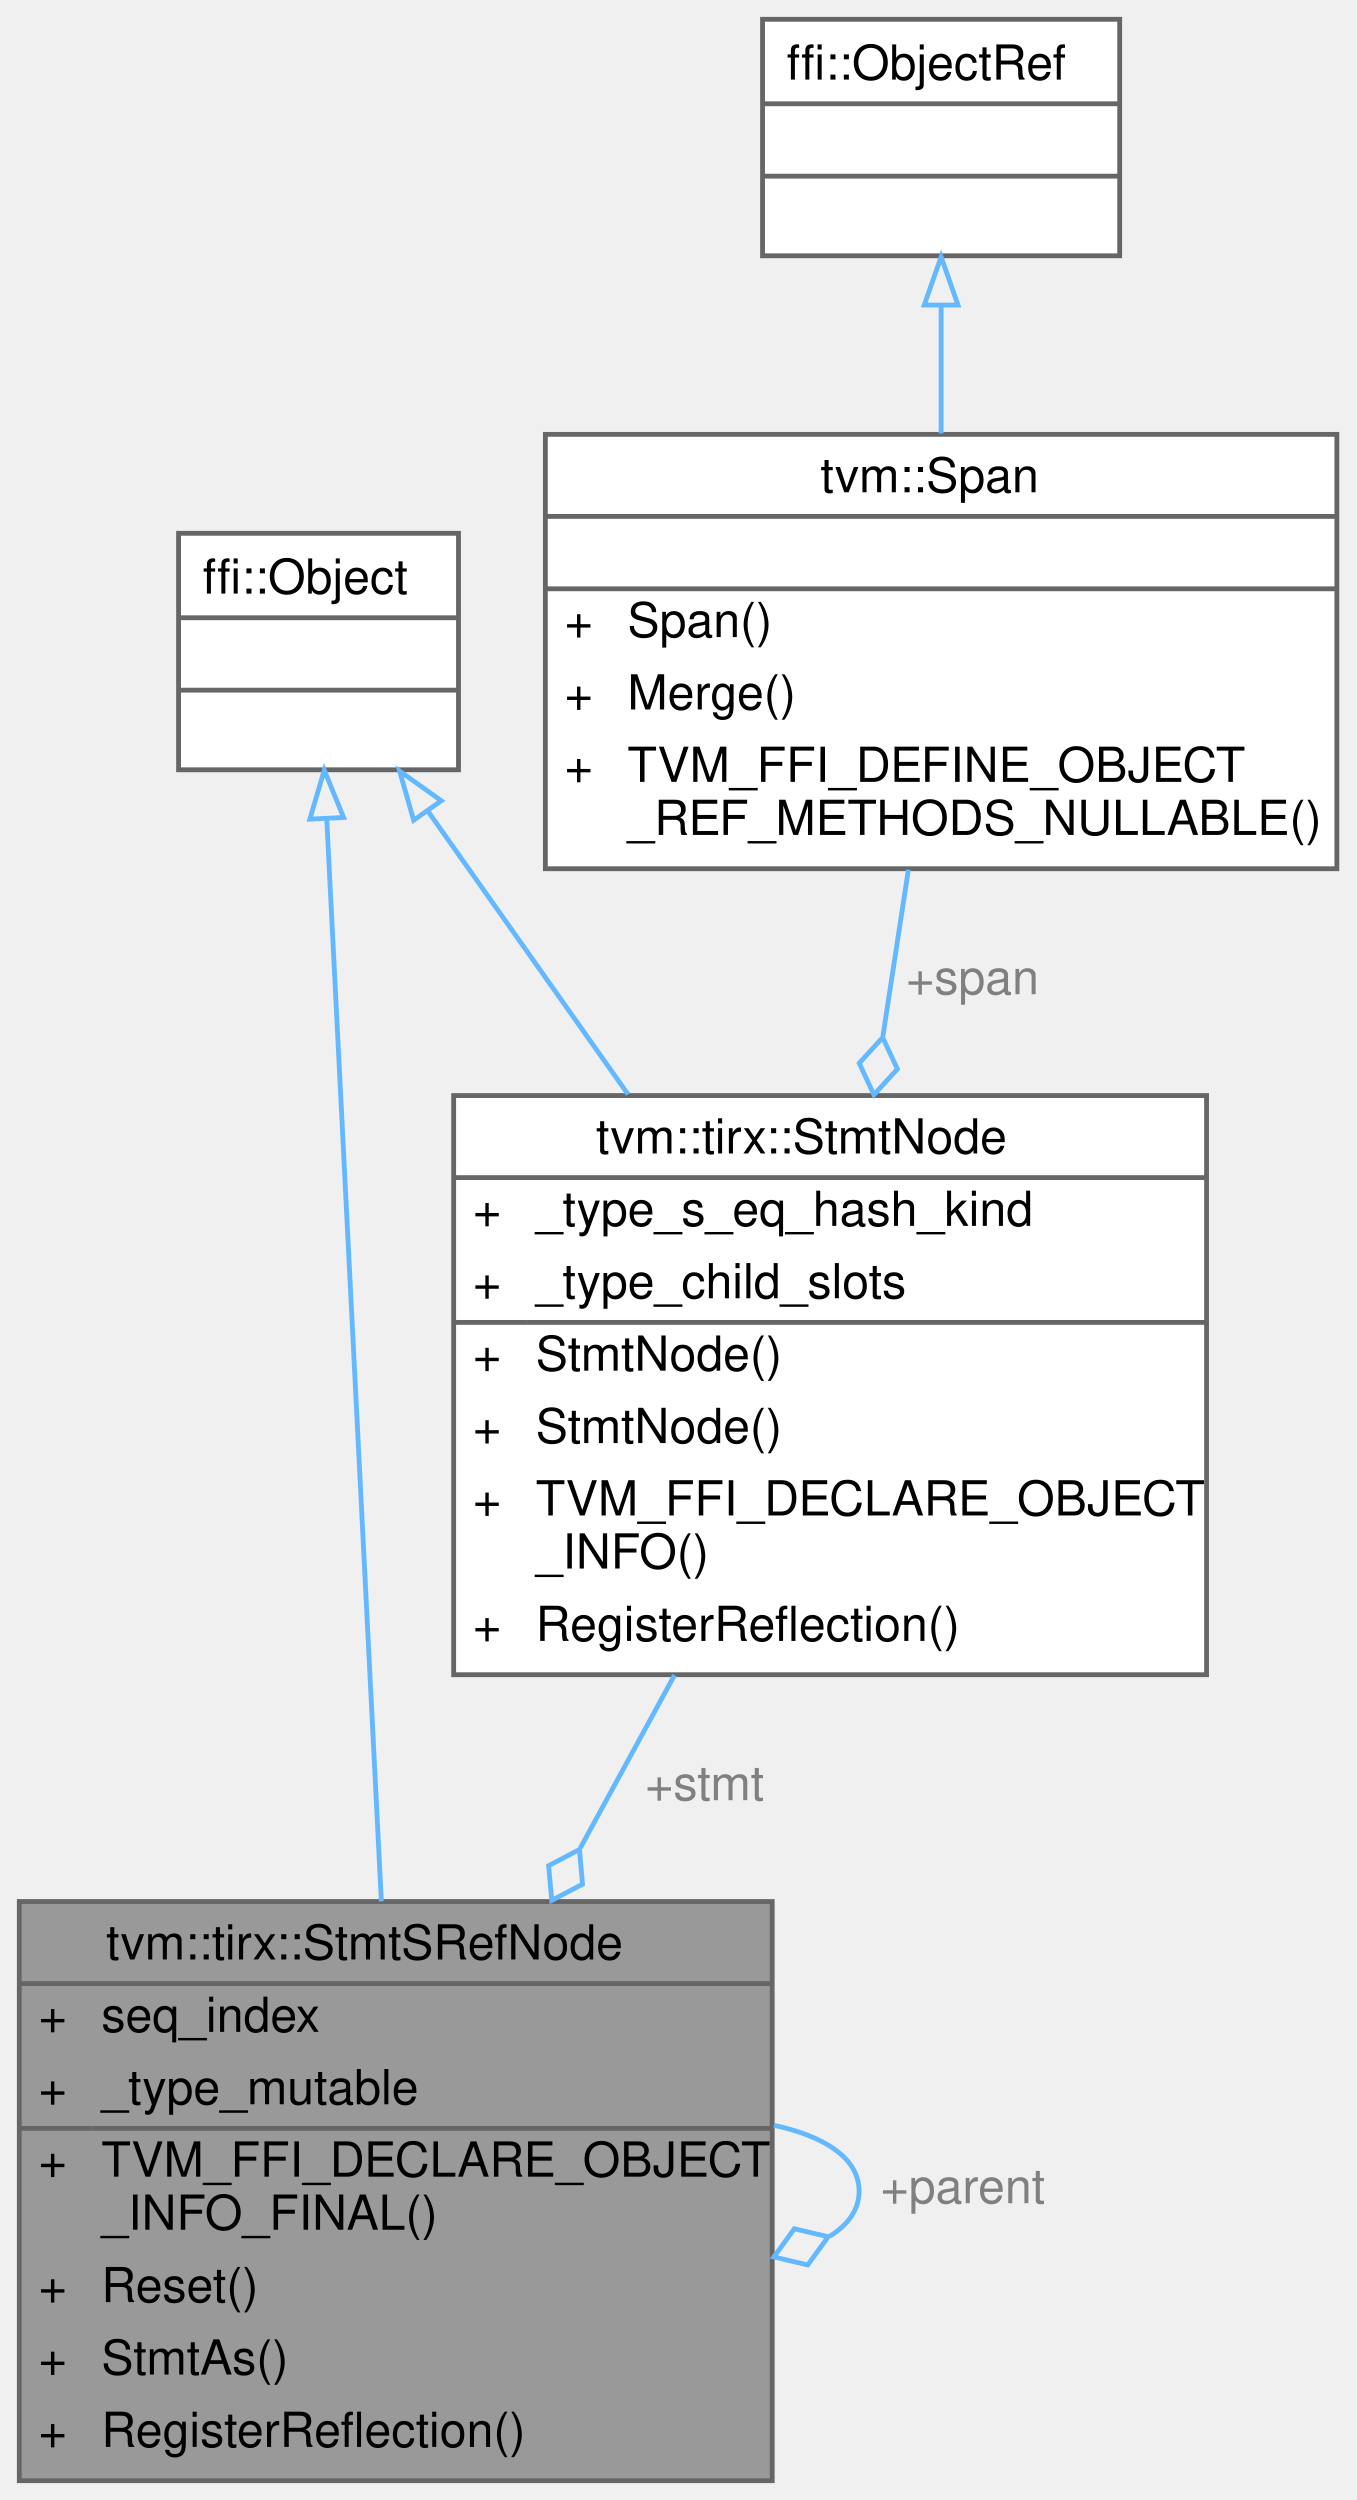
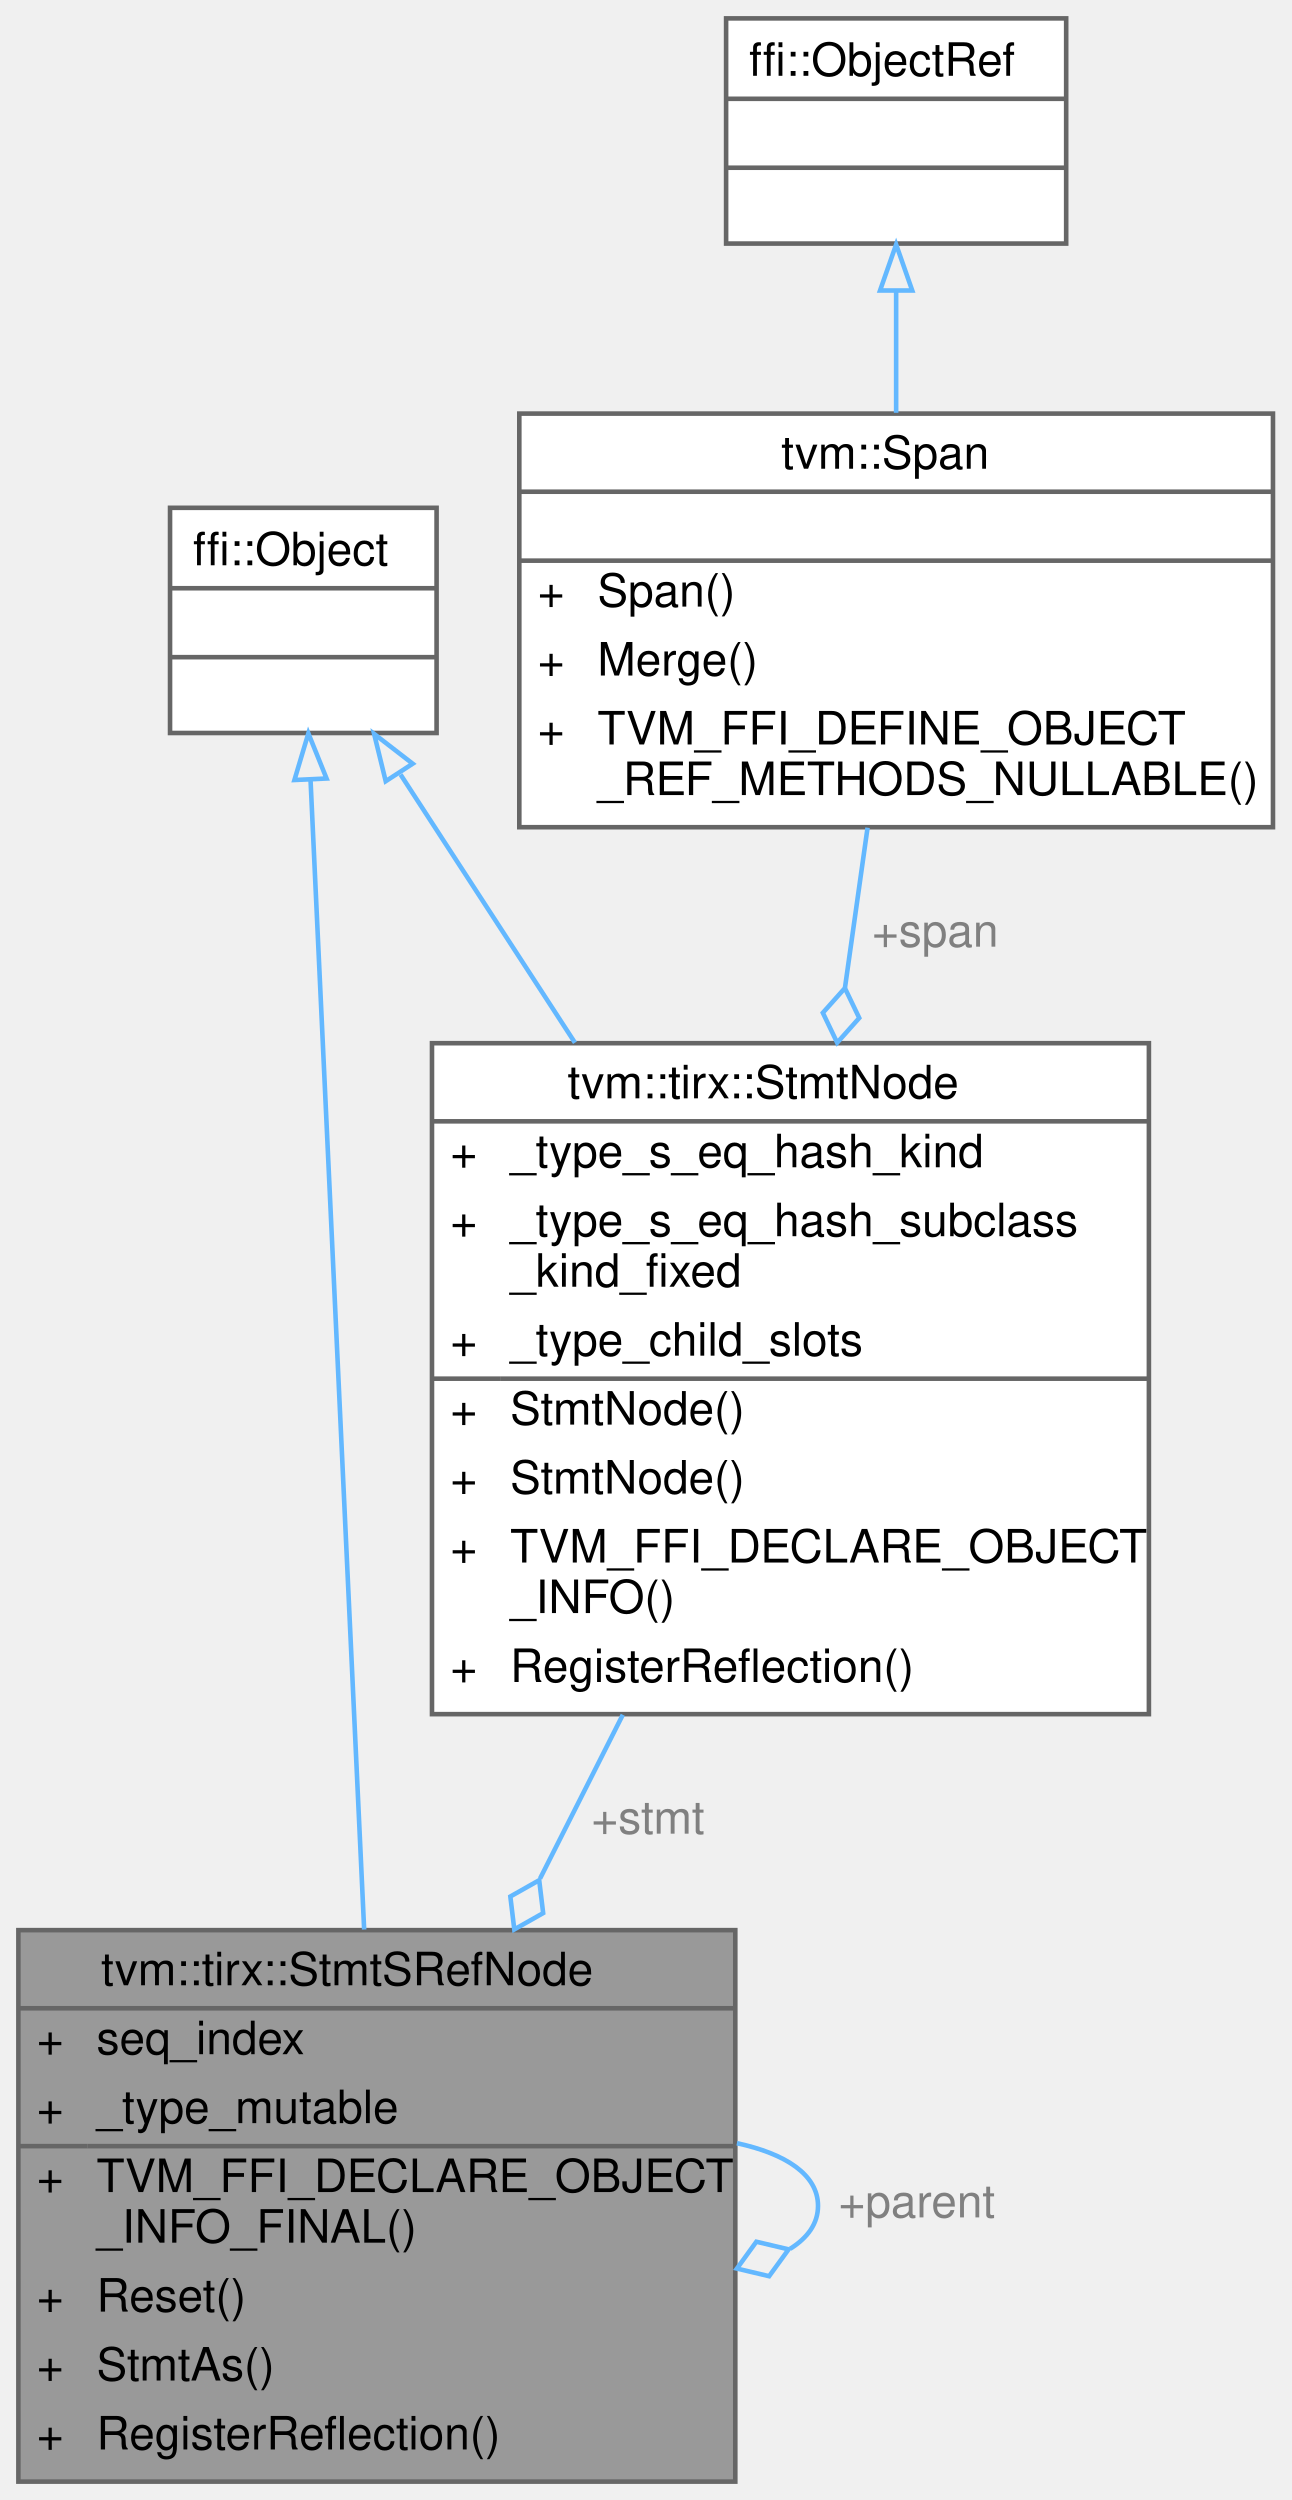
- <svg xmlns="http://www.w3.org/2000/svg" xmlns:xlink="http://www.w3.org/1999/xlink" width="281pt" height="518pt" viewBox="0.00 0.00 281.00 518.00">
-   <g id="graph0" class="graph" transform="scale(1 1) rotate(0) translate(4 514)">
+ <svg xmlns="http://www.w3.org/2000/svg" xmlns:xlink="http://www.w3.org/1999/xlink" width="281pt" height="544pt" viewBox="0.00 0.00 281.00 544.00">
+   <g id="graph0" class="graph" transform="scale(1 1) rotate(0) translate(4 540)">
    <g id="Node000001" class="node">
      <g id="a_Node000001">
        <a xlink:title="An object that refers to schedulable elements (block/for-loop) in TensorIR, aka &quot;sref&quot;.">
          <polygon fill="#999999" stroke="transparent" points="156,-120 0,-120 0,0 156,0 156,-120" />
          <text text-anchor="start" x="18" y="-108" font-family="Helvetica,sans-Serif" font-size="10.00">tvm::tirx::StmtSRefNode</text>
          <text text-anchor="start" x="4" y="-93" font-family="Helvetica,sans-Serif" font-size="10.00">+</text>
          <text text-anchor="start" x="17" y="-93" font-family="Helvetica,sans-Serif" font-size="10.00">seq_index</text>
          <text text-anchor="start" x="4" y="-78" font-family="Helvetica,sans-Serif" font-size="10.00">+</text>
          <text text-anchor="start" x="17" y="-78" font-family="Helvetica,sans-Serif" font-size="10.00">_type_mutable</text>
          <text text-anchor="start" x="4" y="-63" font-family="Helvetica,sans-Serif" font-size="10.00">+</text>
          <text text-anchor="start" x="17" y="-63" font-family="Helvetica,sans-Serif" font-size="10.00">TVM_FFI_DECLARE_OBJECT</text>
          <text text-anchor="start" x="17" y="-52" font-family="Helvetica,sans-Serif" font-size="10.00">_INFO_FINAL()</text>
          <text text-anchor="start" x="4" y="-37" font-family="Helvetica,sans-Serif" font-size="10.00">+</text>
          <text text-anchor="start" x="17" y="-37" font-family="Helvetica,sans-Serif" font-size="10.00">Reset()</text>
          <text text-anchor="start" x="4" y="-22" font-family="Helvetica,sans-Serif" font-size="10.00">+</text>
          <text text-anchor="start" x="17" y="-22" font-family="Helvetica,sans-Serif" font-size="10.00">StmtAs()</text>
          <text text-anchor="start" x="4" y="-7" font-family="Helvetica,sans-Serif" font-size="10.00">+</text>
          <text text-anchor="start" x="17" y="-7" font-family="Helvetica,sans-Serif" font-size="10.00">RegisterReflection()</text>
          <polygon fill="#666666" stroke="#666666" points="0,-103 0,-103 156,-103 156,-103 0,-103" />
          <polygon fill="#666666" stroke="#666666" points="0,-73 0,-73 15,-73 15,-73 0,-73" />
          <polygon fill="#666666" stroke="#666666" points="15,-73 15,-73 156,-73 156,-73 15,-73" />
          <polygon fill="none" stroke="#666666" points="0,0 0,-120 156,-120 156,0 0,0" />
        </a>
      </g>
    </g>
    <g id="edge6_Node000001_Node000001" class="edge">
      <g id="a_edge6_Node000001_Node000001">
        <a xlink:title=" ">
          <path fill="none" stroke="#63b8ff" d="M156.35,-73.64C166.94,-71.35 174,-66.81 174,-60 174,-56.17 171.77,-53.06 167.93,-50.66" />
          <polygon fill="none" stroke="#63b8ff" points="167.6,-50.54 160.58,-52.2 156.35,-46.36 163.36,-44.7 167.6,-50.54" />
        </a>
      </g>
      <text text-anchor="middle" x="195.5" y="-57.5" font-family="Helvetica,sans-Serif" font-size="10.00" fill="grey"> +parent</text>
    </g>
    <g id="Node000002" class="node">
      <g id="a_Node000002">
        <a xlink:title=" ">
-           <polygon fill="white" stroke="transparent" points="91,-403.5 33,-403.5 33,-354.5 91,-354.5 91,-403.5" />
-           <text text-anchor="start" x="38" y="-391" font-family="Helvetica,sans-Serif" font-size="10.00">ffi::Object</text>
-           <text text-anchor="start" x="60" y="-376" font-family="Helvetica,sans-Serif" font-size="10.00"> </text>
-           <text text-anchor="start" x="60" y="-361" font-family="Helvetica,sans-Serif" font-size="10.00"> </text>
-           <polygon fill="#666666" stroke="#666666" points="33,-386 33,-386 91,-386 91,-386 33,-386" />
-           <polygon fill="#666666" stroke="#666666" points="33,-371 33,-371 91,-371 91,-371 33,-371" />
-           <polygon fill="none" stroke="#666666" points="33,-354.5 33,-403.5 91,-403.5 91,-354.5 33,-354.5" />
+           <polygon fill="white" stroke="transparent" points="91,-429.5 33,-429.5 33,-380.5 91,-380.5 91,-429.5" />
+           <text text-anchor="start" x="38" y="-417" font-family="Helvetica,sans-Serif" font-size="10.00">ffi::Object</text>
+           <text text-anchor="start" x="60" y="-402" font-family="Helvetica,sans-Serif" font-size="10.00"> </text>
+           <text text-anchor="start" x="60" y="-387" font-family="Helvetica,sans-Serif" font-size="10.00"> </text>
+           <polygon fill="#666666" stroke="#666666" points="33,-412 33,-412 91,-412 91,-412 33,-412" />
+           <polygon fill="#666666" stroke="#666666" points="33,-397 33,-397 91,-397 91,-397 33,-397" />
+           <polygon fill="none" stroke="#666666" points="33,-380.5 33,-429.5 91,-429.5 91,-380.5 33,-380.5" />
        </a>
      </g>
    </g>
    <g id="edge1_Node000001_Node000002" class="edge">
      <g id="a_edge1_Node000001_Node000002">
        <a xlink:title=" ">
-           <path fill="none" stroke="#63b8ff" d="M63.71,-344.14C66.41,-290.69 71.69,-186.04 75.02,-120.03" />
-           <polygon fill="none" stroke="#63b8ff" points="60.2,-344.27 63.19,-354.43 67.19,-344.62 60.2,-344.27" />
+           <path fill="none" stroke="#63b8ff" d="M63.57,-370.32C66.28,-312.2 71.87,-192.39 75.24,-120.13" />
+           <polygon fill="none" stroke="#63b8ff" points="60.07,-370.27 63.1,-380.42 67.06,-370.6 60.07,-370.27" />
        </a>
      </g>
    </g>
    <g id="Node000003" class="node">
      <g id="a_Node000003">
        <a xlink:href="classtvm_1_1tirx_1_1StmtNode.html" target="_top" xlink:title="Base node of all statements.">
-           <polygon fill="white" stroke="transparent" points="246,-287 90,-287 90,-167 246,-167 246,-287" />
-           <text text-anchor="start" x="119.5" y="-275" font-family="Helvetica,sans-Serif" font-size="10.00">tvm::tirx::StmtNode</text>
-           <text text-anchor="start" x="94" y="-260" font-family="Helvetica,sans-Serif" font-size="10.00">+</text>
-           <text text-anchor="start" x="107" y="-260" font-family="Helvetica,sans-Serif" font-size="10.00">_type_s_eq_hash_kind</text>
+           <polygon fill="white" stroke="transparent" points="246,-313 90,-313 90,-167 246,-167 246,-313" />
+           <text text-anchor="start" x="119.5" y="-301" font-family="Helvetica,sans-Serif" font-size="10.00">tvm::tirx::StmtNode</text>
+           <text text-anchor="start" x="94" y="-286" font-family="Helvetica,sans-Serif" font-size="10.00">+</text>
+           <text text-anchor="start" x="107" y="-286" font-family="Helvetica,sans-Serif" font-size="10.00">_type_s_eq_hash_kind</text>
+           <text text-anchor="start" x="94" y="-271" font-family="Helvetica,sans-Serif" font-size="10.00">+</text>
+           <text text-anchor="start" x="107" y="-271" font-family="Helvetica,sans-Serif" font-size="10.00">_type_s_eq_hash_subclass</text>
+           <text text-anchor="start" x="107" y="-260" font-family="Helvetica,sans-Serif" font-size="10.00">_kind_fixed</text>
          <text text-anchor="start" x="94" y="-245" font-family="Helvetica,sans-Serif" font-size="10.00">+</text>
          <text text-anchor="start" x="107" y="-245" font-family="Helvetica,sans-Serif" font-size="10.00">_type_child_slots</text>
          <text text-anchor="start" x="94" y="-230" font-family="Helvetica,sans-Serif" font-size="10.00">+</text>
          <text text-anchor="start" x="107" y="-230" font-family="Helvetica,sans-Serif" font-size="10.00">StmtNode()</text>
          <text text-anchor="start" x="94" y="-215" font-family="Helvetica,sans-Serif" font-size="10.00">+</text>
          <text text-anchor="start" x="107" y="-215" font-family="Helvetica,sans-Serif" font-size="10.00">StmtNode()</text>
          <text text-anchor="start" x="94" y="-200" font-family="Helvetica,sans-Serif" font-size="10.00">+</text>
          <text text-anchor="start" x="107" y="-200" font-family="Helvetica,sans-Serif" font-size="10.00">TVM_FFI_DECLARE_OBJECT</text>
          <text text-anchor="start" x="107" y="-189" font-family="Helvetica,sans-Serif" font-size="10.00">_INFO()</text>
          <text text-anchor="start" x="94" y="-174" font-family="Helvetica,sans-Serif" font-size="10.00">+</text>
          <text text-anchor="start" x="107" y="-174" font-family="Helvetica,sans-Serif" font-size="10.00">RegisterReflection()</text>
-           <polygon fill="#666666" stroke="#666666" points="90,-270 90,-270 246,-270 246,-270 90,-270" />
+           <polygon fill="#666666" stroke="#666666" points="90,-296 90,-296 246,-296 246,-296 90,-296" />
          <polygon fill="#666666" stroke="#666666" points="90,-240 90,-240 105,-240 105,-240 90,-240" />
          <polygon fill="#666666" stroke="#666666" points="105,-240 105,-240 246,-240 246,-240 105,-240" />
-           <polygon fill="none" stroke="#666666" points="90,-167 90,-287 246,-287 246,-167 90,-167" />
+           <polygon fill="none" stroke="#666666" points="90,-167 90,-313 246,-313 246,-167 90,-167" />
        </a>
      </g>
    </g>
    <g id="edge3_Node000003_Node000002" class="edge">
      <g id="a_edge3_Node000003_Node000002">
        <a xlink:title=" ">
-           <path fill="none" stroke="#63b8ff" d="M84.79,-345.75C96.85,-328.68 112.04,-307.19 126.13,-287.25" />
-           <polygon fill="none" stroke="#63b8ff" points="81.71,-344.05 78.8,-354.23 87.43,-348.09 81.71,-344.05" />
+           <path fill="none" stroke="#63b8ff" d="M83.16,-371.46C94.07,-354.68 107.85,-333.49 121.11,-313.1" />
+           <polygon fill="none" stroke="#63b8ff" points="79.93,-370.01 77.41,-380.3 85.8,-373.82 79.93,-370.01" />
        </a>
      </g>
    </g>
    <g id="edge2_Node000001_Node000003" class="edge">
      <g id="a_edge2_Node000001_Node000003">
        <a xlink:title=" ">
-           <path fill="none" stroke="#63b8ff" d="M135.76,-166.9C129.43,-155.29 122.73,-143 116.22,-131.07" />
-           <polygon fill="none" stroke="#63b8ff" points="116.06,-130.78 109.68,-127.43 110.32,-120.24 116.7,-123.6 116.06,-130.78" />
+           <path fill="none" stroke="#63b8ff" d="M131.52,-166.86C125.58,-155.1 119.43,-142.93 113.51,-131.22" />
+           <polygon fill="none" stroke="#63b8ff" points="113.33,-130.87 107.05,-127.32 107.91,-120.16 114.19,-123.71 113.33,-130.87" />
        </a>
      </g>
-       <text text-anchor="middle" x="142" y="-141" font-family="Helvetica,sans-Serif" font-size="10.00" fill="grey"> +stmt</text>
+       <text text-anchor="middle" x="137" y="-141" font-family="Helvetica,sans-Serif" font-size="10.00" fill="grey"> +stmt</text>
    </g>
    <g id="Node000004" class="node">
      <g id="a_Node000004">
        <a xlink:href="classtvm_1_1Span.html" target="_top" xlink:title=" ">
-           <polygon fill="white" stroke="transparent" points="273,-424 109,-424 109,-334 273,-334 273,-424" />
-           <text text-anchor="start" x="166" y="-412" font-family="Helvetica,sans-Serif" font-size="10.00">tvm::Span</text>
-           <text text-anchor="start" x="189" y="-397" font-family="Helvetica,sans-Serif" font-size="10.00"> </text>
-           <text text-anchor="start" x="113" y="-382" font-family="Helvetica,sans-Serif" font-size="10.00">+</text>
-           <text text-anchor="start" x="126" y="-382" font-family="Helvetica,sans-Serif" font-size="10.00">Span()</text>
-           <text text-anchor="start" x="113" y="-367" font-family="Helvetica,sans-Serif" font-size="10.00">+</text>
-           <text text-anchor="start" x="126" y="-367" font-family="Helvetica,sans-Serif" font-size="10.00">Merge()</text>
-           <text text-anchor="start" x="113" y="-352" font-family="Helvetica,sans-Serif" font-size="10.00">+</text>
-           <text text-anchor="start" x="126" y="-352" font-family="Helvetica,sans-Serif" font-size="10.00">TVM_FFI_DEFINE_OBJECT</text>
-           <text text-anchor="start" x="126" y="-341" font-family="Helvetica,sans-Serif" font-size="10.00">_REF_METHODS_NULLABLE()</text>
-           <polygon fill="#666666" stroke="#666666" points="109,-407 109,-407 273,-407 273,-407 109,-407" />
-           <polygon fill="#666666" stroke="#666666" points="109,-392 109,-392 273,-392 273,-392 109,-392" />
-           <polygon fill="none" stroke="#666666" points="109,-334 109,-424 273,-424 273,-334 109,-334" />
+           <polygon fill="white" stroke="transparent" points="273,-450 109,-450 109,-360 273,-360 273,-450" />
+           <text text-anchor="start" x="166" y="-438" font-family="Helvetica,sans-Serif" font-size="10.00">tvm::Span</text>
+           <text text-anchor="start" x="189" y="-423" font-family="Helvetica,sans-Serif" font-size="10.00"> </text>
+           <text text-anchor="start" x="113" y="-408" font-family="Helvetica,sans-Serif" font-size="10.00">+</text>
+           <text text-anchor="start" x="126" y="-408" font-family="Helvetica,sans-Serif" font-size="10.00">Span()</text>
+           <text text-anchor="start" x="113" y="-393" font-family="Helvetica,sans-Serif" font-size="10.00">+</text>
+           <text text-anchor="start" x="126" y="-393" font-family="Helvetica,sans-Serif" font-size="10.00">Merge()</text>
+           <text text-anchor="start" x="113" y="-378" font-family="Helvetica,sans-Serif" font-size="10.00">+</text>
+           <text text-anchor="start" x="126" y="-378" font-family="Helvetica,sans-Serif" font-size="10.00">TVM_FFI_DEFINE_OBJECT</text>
+           <text text-anchor="start" x="126" y="-367" font-family="Helvetica,sans-Serif" font-size="10.00">_REF_METHODS_NULLABLE()</text>
+           <polygon fill="#666666" stroke="#666666" points="109,-433 109,-433 273,-433 273,-433 109,-433" />
+           <polygon fill="#666666" stroke="#666666" points="109,-418 109,-418 273,-418 273,-418 109,-418" />
+           <polygon fill="none" stroke="#666666" points="109,-360 109,-450 273,-450 273,-360 109,-360" />
        </a>
      </g>
    </g>
    <g id="edge4_Node000003_Node000004" class="edge">
      <g id="a_edge4_Node000003_Node000004">
        <a xlink:title=" ">
-           <path fill="none" stroke="#63b8ff" d="M184.22,-333.81C182.56,-322.97 180.74,-311.09 178.94,-299.33" />
-           <polygon fill="none" stroke="#63b8ff" points="178.89,-299.03 174.03,-293.71 177.07,-287.17 181.94,-292.49 178.89,-299.03" />
+           <path fill="none" stroke="#63b8ff" d="M184.78,-359.89C183.25,-349.07 181.56,-337.13 179.87,-325.11" />
+           <polygon fill="none" stroke="#63b8ff" points="179.85,-324.99 175.05,-319.61 178.17,-313.11 182.97,-318.49 179.85,-324.99" />
        </a>
      </g>
-       <text text-anchor="middle" x="197.5" y="-308" font-family="Helvetica,sans-Serif" font-size="10.00" fill="grey"> +span</text>
+       <text text-anchor="middle" x="199.5" y="-334" font-family="Helvetica,sans-Serif" font-size="10.00" fill="grey"> +span</text>
    </g>
    <g id="Node000005" class="node">
      <g id="a_Node000005">
        <a xlink:title=" ">
-           <polygon fill="white" stroke="transparent" points="228,-510 154,-510 154,-461 228,-461 228,-510" />
-           <text text-anchor="start" x="159" y="-497.5" font-family="Helvetica,sans-Serif" font-size="10.00">ffi::ObjectRef</text>
-           <text text-anchor="start" x="189" y="-482.5" font-family="Helvetica,sans-Serif" font-size="10.00"> </text>
-           <text text-anchor="start" x="189" y="-467.5" font-family="Helvetica,sans-Serif" font-size="10.00"> </text>
-           <polygon fill="#666666" stroke="#666666" points="154,-492.5 154,-492.5 228,-492.5 228,-492.5 154,-492.5" />
-           <polygon fill="#666666" stroke="#666666" points="154,-477.5 154,-477.5 228,-477.5 228,-477.5 154,-477.5" />
-           <polygon fill="none" stroke="#666666" points="154,-461 154,-510 228,-510 228,-461 154,-461" />
+           <polygon fill="white" stroke="transparent" points="228,-536 154,-536 154,-487 228,-487 228,-536" />
+           <text text-anchor="start" x="159" y="-523.5" font-family="Helvetica,sans-Serif" font-size="10.00">ffi::ObjectRef</text>
+           <text text-anchor="start" x="189" y="-508.5" font-family="Helvetica,sans-Serif" font-size="10.00"> </text>
+           <text text-anchor="start" x="189" y="-493.5" font-family="Helvetica,sans-Serif" font-size="10.00"> </text>
+           <polygon fill="#666666" stroke="#666666" points="154,-518.5 154,-518.5 228,-518.5 228,-518.5 154,-518.5" />
+           <polygon fill="#666666" stroke="#666666" points="154,-503.5 154,-503.5 228,-503.5 228,-503.5 154,-503.5" />
+           <polygon fill="none" stroke="#666666" points="154,-487 154,-536 228,-536 228,-487 154,-487" />
        </a>
      </g>
    </g>
    <g id="edge5_Node000004_Node000005" class="edge">
      <g id="a_edge5_Node000004_Node000005">
        <a xlink:title=" ">
-           <path fill="none" stroke="#63b8ff" d="M191,-450.59C191,-442.16 191,-433.01 191,-424.18" />
-           <polygon fill="none" stroke="#63b8ff" points="187.5,-450.79 191,-460.79 194.5,-450.79 187.5,-450.79" />
+           <path fill="none" stroke="#63b8ff" d="M191,-476.59C191,-468.16 191,-459.01 191,-450.18" />
+           <polygon fill="none" stroke="#63b8ff" points="187.5,-476.79 191,-486.79 194.5,-476.79 187.5,-476.79" />
        </a>
      </g>
    </g>
  </g>
</svg>
